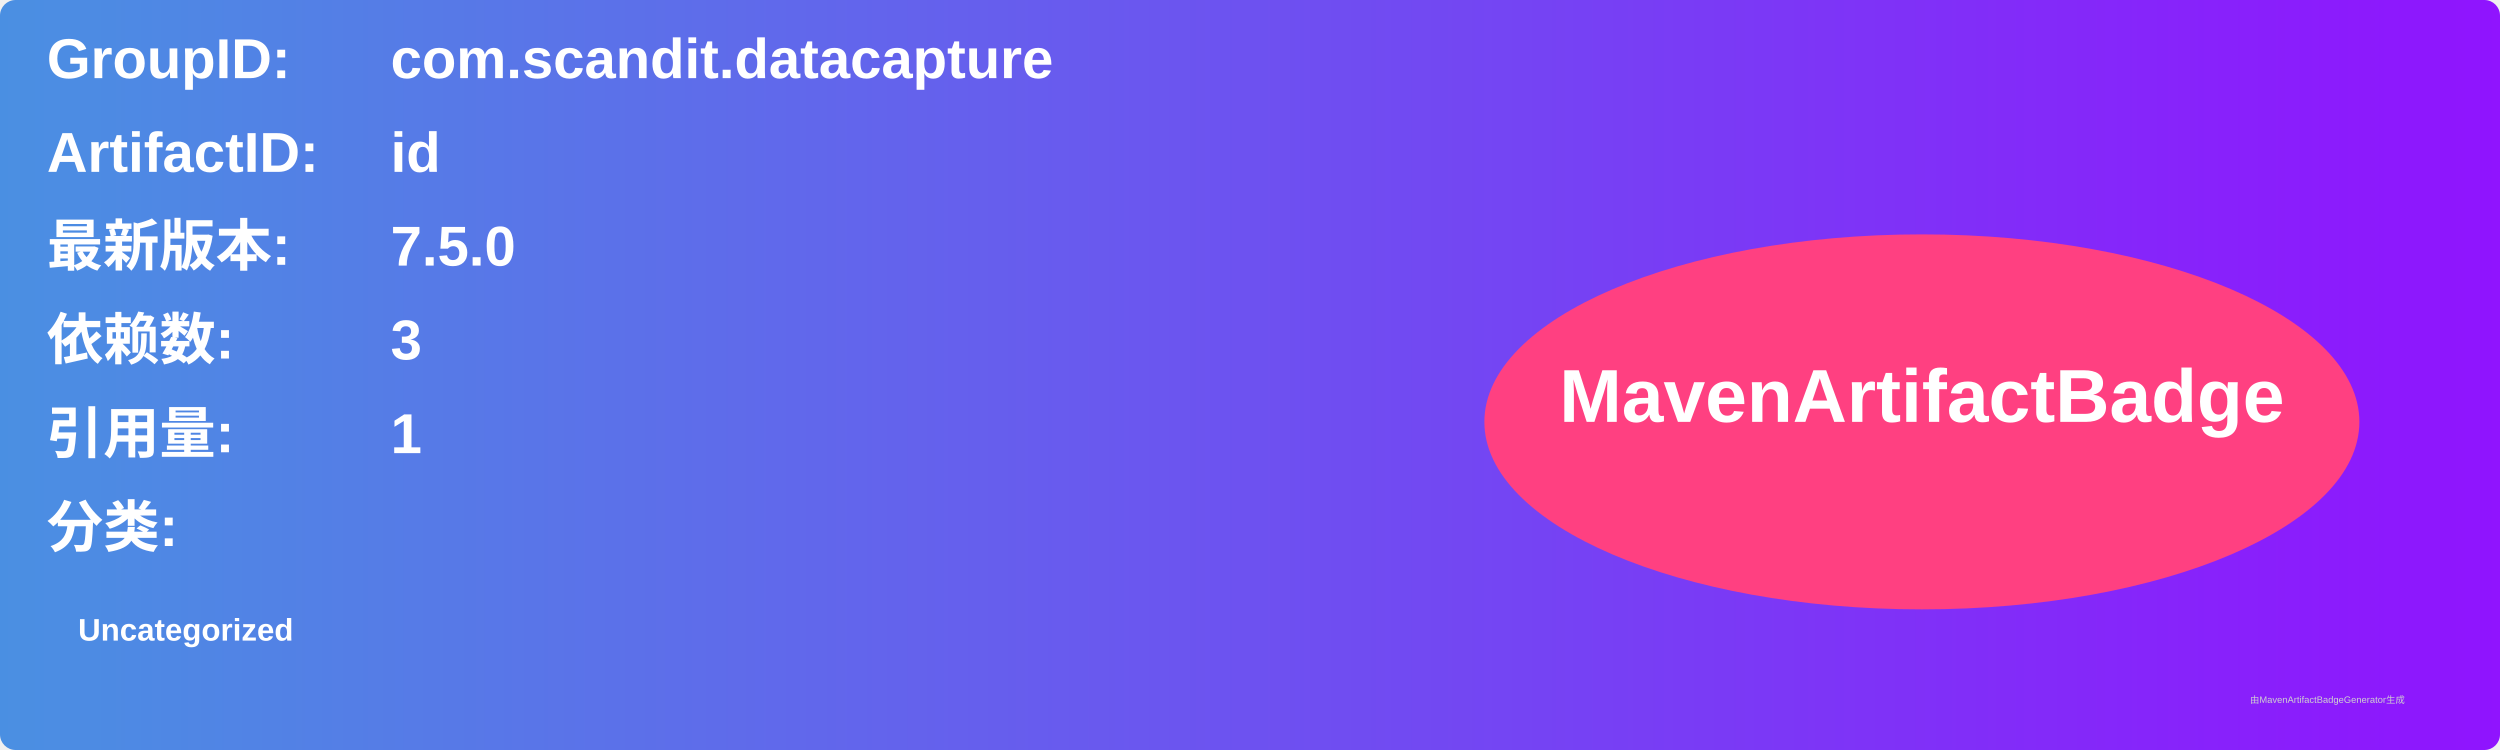
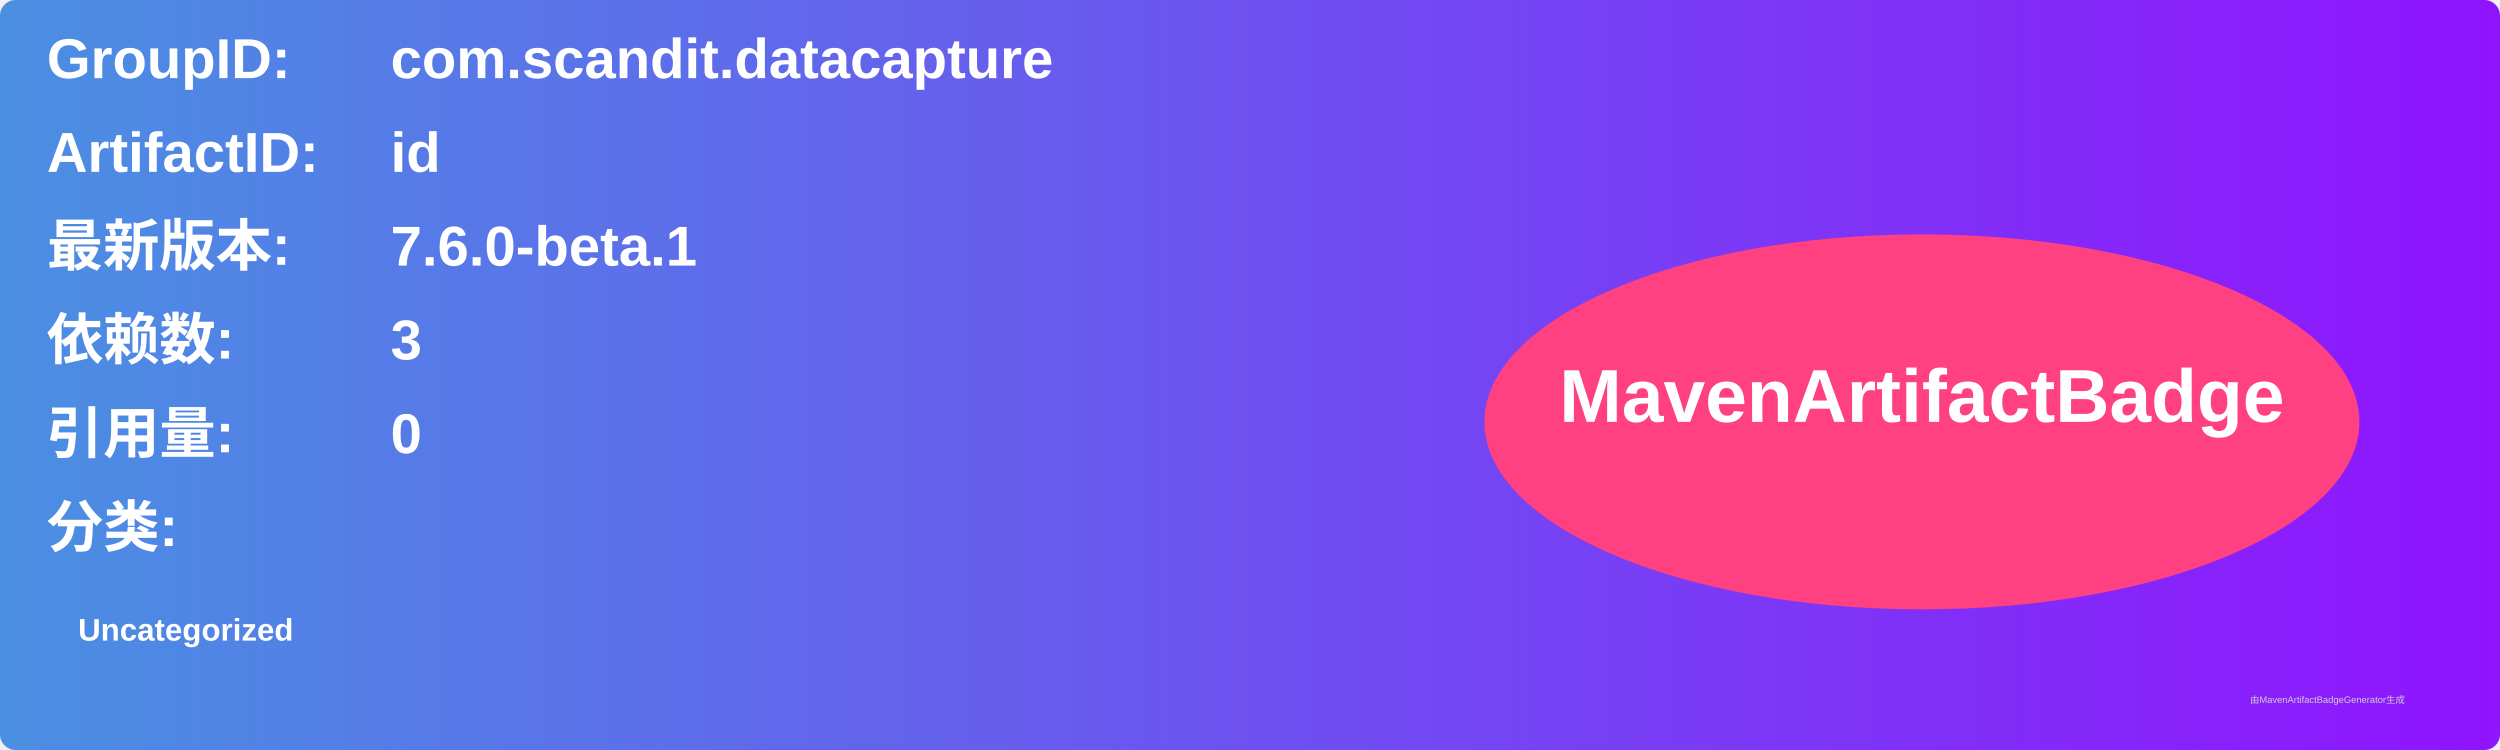
<svg xmlns="http://www.w3.org/2000/svg" width="800" height="240" viewBox="0 0 800 240">
  <linearGradient id="grad" x1="0%" y1="0%" x2="100%" y2="0%">
    <stop offset="0%" stop-color="#4a90e2" />
    <stop offset="100%" stop-color="#9013fe" />
  </linearGradient>
  <rect width="100%" height="100%" rx="5" ry="5" fill="url(#grad)" />
  <g transform="translate(15, 15)">
    <text x="0" y="10" font-family="Arial" font-size="18" fill="white" font-weight="bold" width="260">GroupID:</text>
    <text x="110" y="10" font-family="Arial" font-size="18" fill="white" font-weight="bold" width="460">com.scandit.datacapture</text>
    <text x="0" y="40" font-family="Arial" font-size="18" fill="white" font-weight="bold" width="260">ArtifactID:</text>
    <text x="110" y="40" font-family="Arial" font-size="18" fill="white" font-weight="bold" width="460">id</text>
    <text x="0" y="70" font-family="Arial" font-size="18" fill="white" font-weight="bold">最新版本:</text>
    <text x="110" y="70" font-family="Arial" font-size="18" fill="white" font-weight="bold">
-       <tspan font-weight="bold">7.5.0</tspan>
+       <tspan font-weight="bold">7.6.0-beta.1</tspan>
    </text>
    <text x="0" y="100" font-family="Arial" font-size="18" fill="white" font-weight="bold">依赖数: </text>
    <text x="110" y="100" font-family="Arial" font-size="18" fill="white">
      <tspan font-weight="bold">3</tspan>
    </text>
    <text x="0" y="130" font-family="Arial" font-size="18" fill="white" font-weight="bold">引用量: </text>
    <text x="110" y="130" font-family="Arial" font-size="18" fill="white">
-       <tspan font-weight="bold">1</tspan>
+       <tspan font-weight="bold">0</tspan>
    </text>
    <text x="0" y="160" font-family="Arial" font-size="18" fill="white" font-weight="bold">分类:</text>
    <text x="10" y="190" font-family="Arial" font-size="10" fill="white">
      <tspan font-weight="bold">Uncategorized</tspan>
    </text>
    <ellipse cx="600" cy="120" rx="140" ry="60" fill="#ff4081" />
    <text x="600" y="120" text-anchor="middle" font-family="Arial" font-size="24" fill="white" font-weight="bold">MavenArtifactBadge</text>
  </g>
  <text x="720" y="225" font-family="Arial" font-size="3" fill="#d0d0d0">由MavenArtifactBadgeGenerator生成</text>
</svg>
